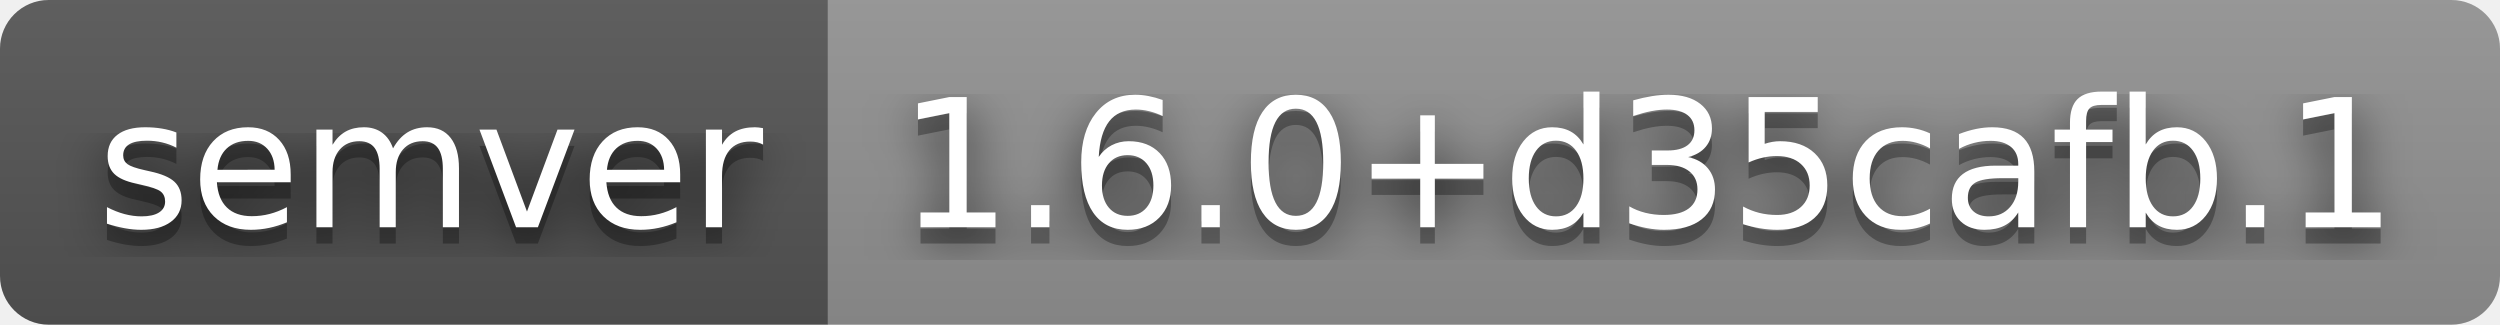
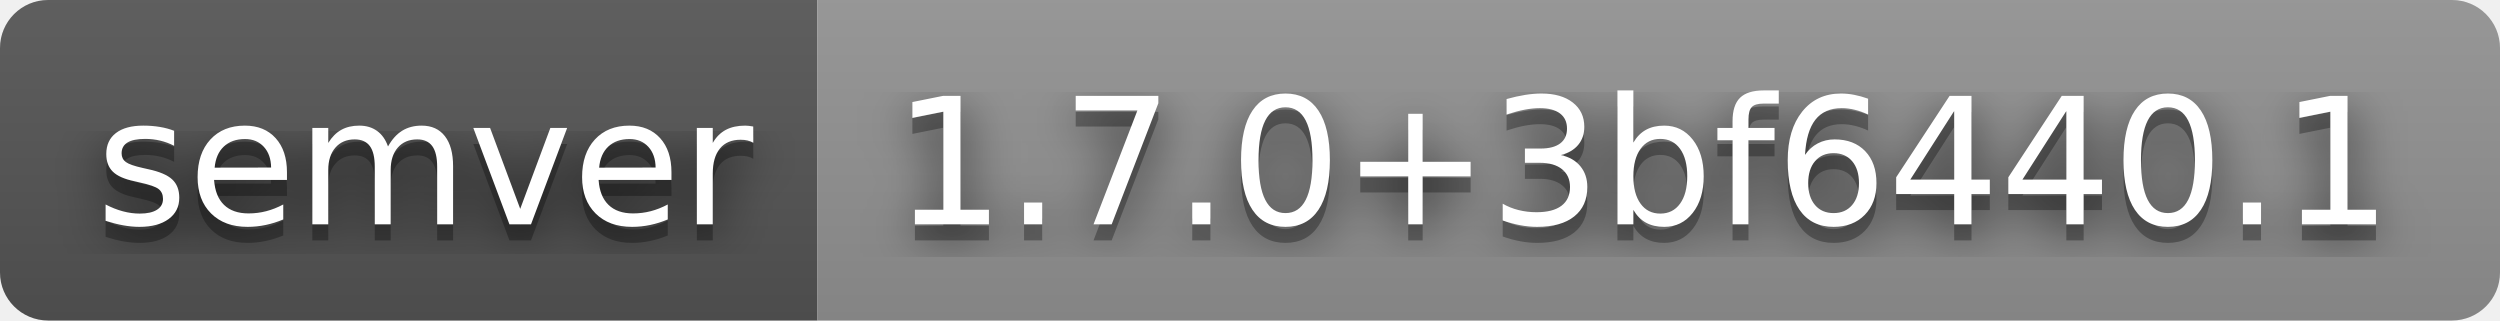
- <svg xmlns="http://www.w3.org/2000/svg" width="154" height="20" role="img" aria-label="semver: 1.6.0+d35cafb.1">
+ <svg xmlns="http://www.w3.org/2000/svg" width="156" height="20" role="img" aria-label="semver: 1.7.0+3bf6440.1">
  <filter id="blur">
    <feGaussianBlur stdDeviation="16" />
  </filter>
  <linearGradient id="s" x2="0" y2="100%">
    <stop offset="0" stop-color="#bbb" stop-opacity=".1" />
    <stop offset="1" stop-opacity=".1" />
  </linearGradient>
  <clipPath id="r">
-     <rect width="154" height="20" rx="3" />
+     <rect width="156" height="20" rx="3" />
  </clipPath>
  <g clip-path="url(#r)">
    <rect width="51" height="20" fill="#555" />
-     <rect x="51" width="103" height="20" fill="#939393" />
-     <rect width="154" height="20" fill="url(#s)" />
+     <rect x="51" width="105" height="20" fill="#939393" />
+     <rect width="156" height="20" fill="url(#s)" />
  </g>
  <g fill="#fff" text-anchor="middle" font-family="Verdana,Geneva,DejaVu Sans,sans-serif" text-rendering="geometricPrecision" font-size="110">
    <g transform="scale(.1)">
      <g aria-hidden="true" fill="#010101">
        <text x="265" y="150" fill-opacity=".8" filter="url(#blur)" textLength="410">semver</text>
        <text x="265" y="150" fill-opacity=".3" textLength="410">semver</text>
      </g>
      <text x="265" y="140" textLength="410">semver</text>
    </g>
    <g transform="scale(.1)">
      <g aria-hidden="true" fill="#010101">
-         <text x="1015" y="150" fill-opacity=".8" filter="url(#blur)" textLength="930">1.6.0+d35cafb.1</text>
-         <text x="1015" y="150" fill-opacity=".3" textLength="930">1.6.0+d35cafb.1</text>
+         <text x="1025" y="150" fill-opacity=".8" filter="url(#blur)" textLength="950">1.7.0+3bf6440.1</text>
+         <text x="1025" y="150" fill-opacity=".3" textLength="950">1.7.0+3bf6440.1</text>
      </g>
-       <text x="1015" y="140" textLength="930">1.6.0+d35cafb.1</text>
+       <text x="1025" y="140" textLength="950">1.7.0+3bf6440.1</text>
    </g>
  </g>
</svg>
